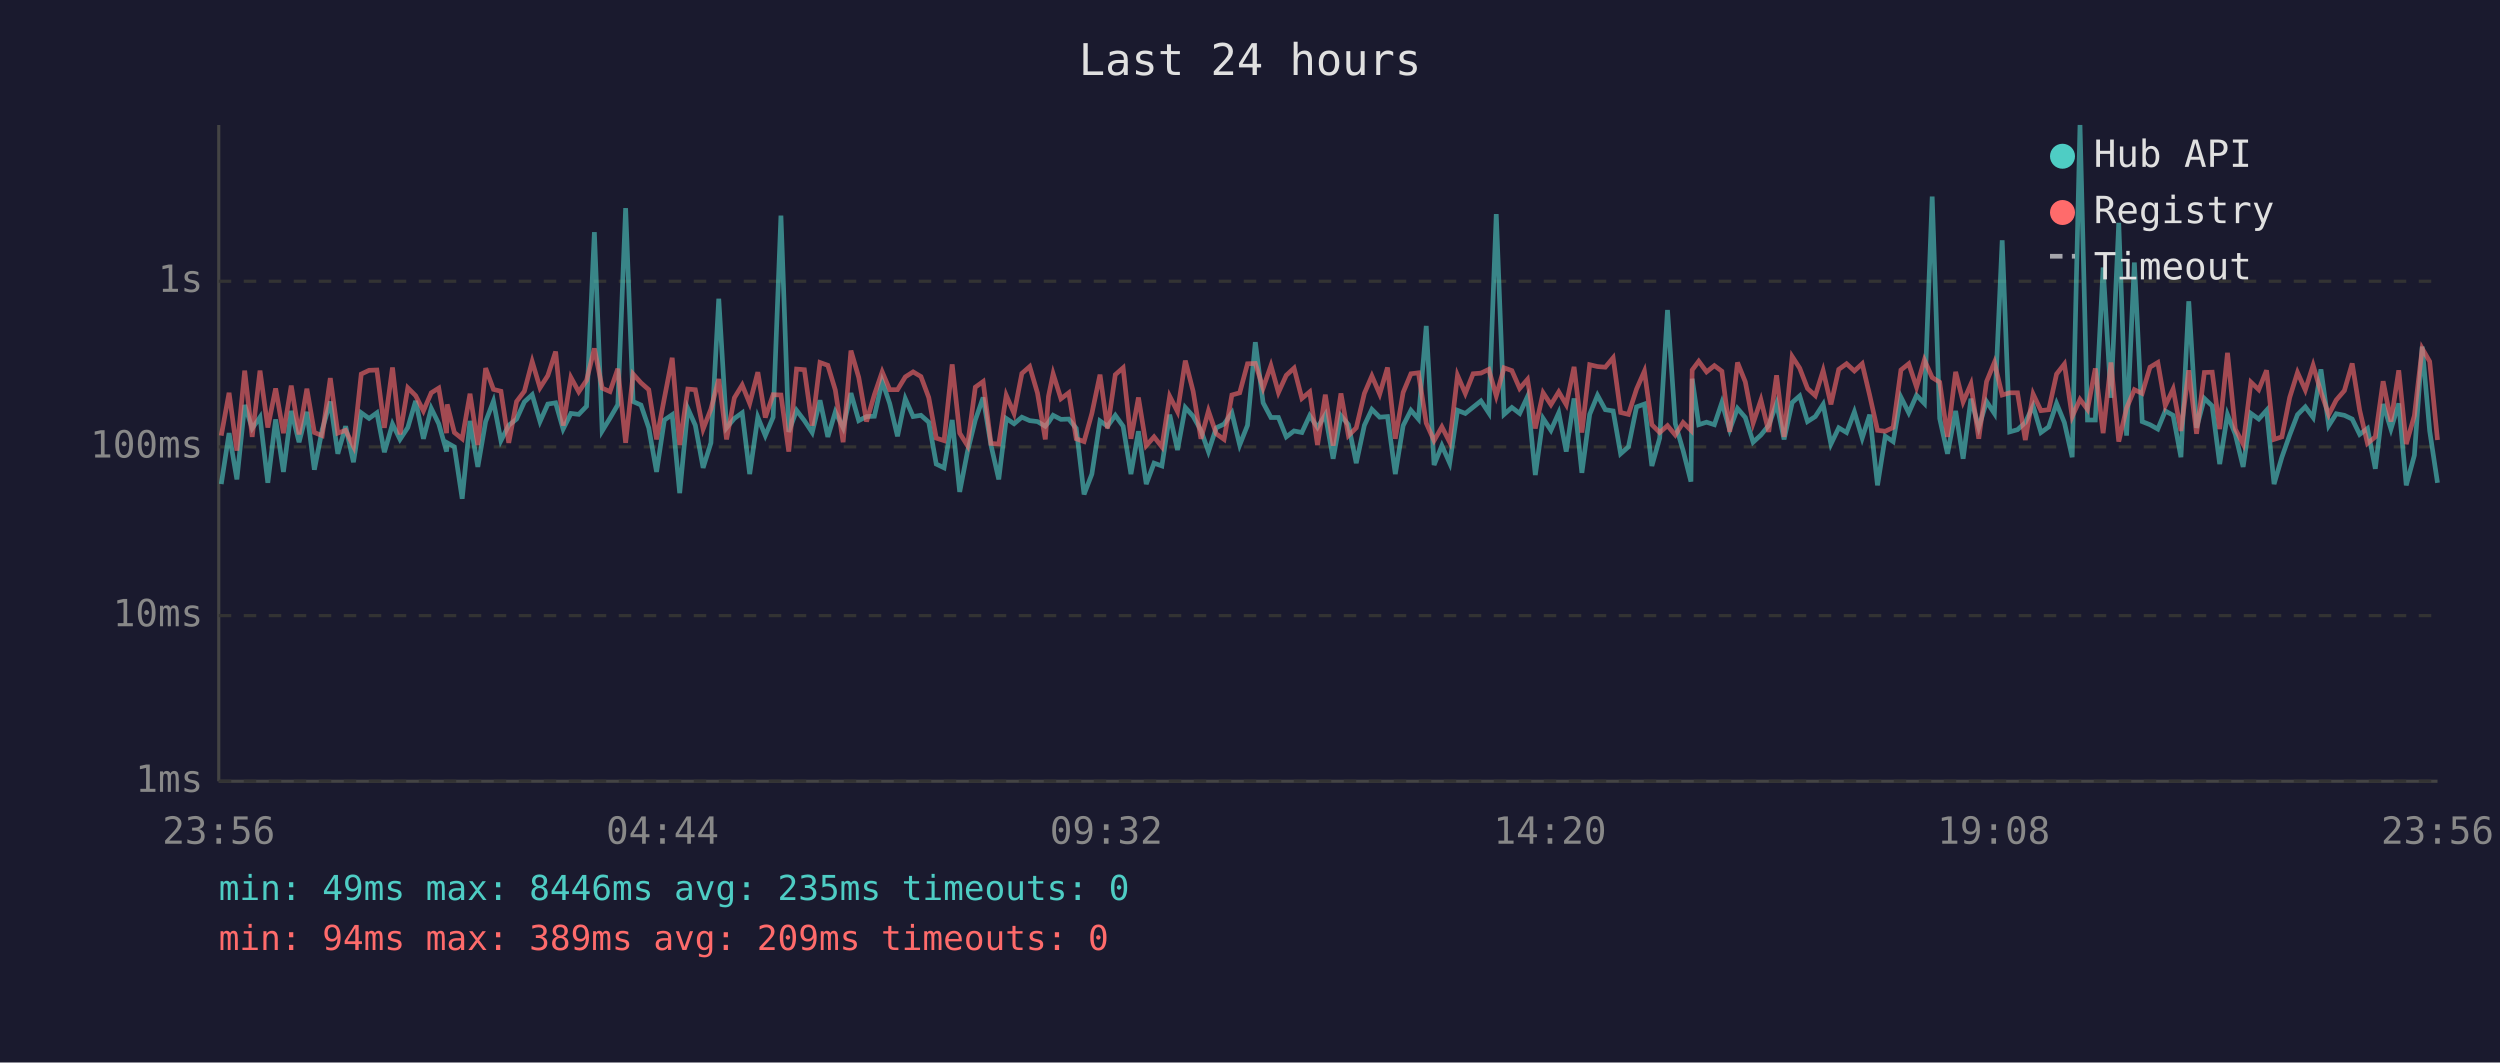
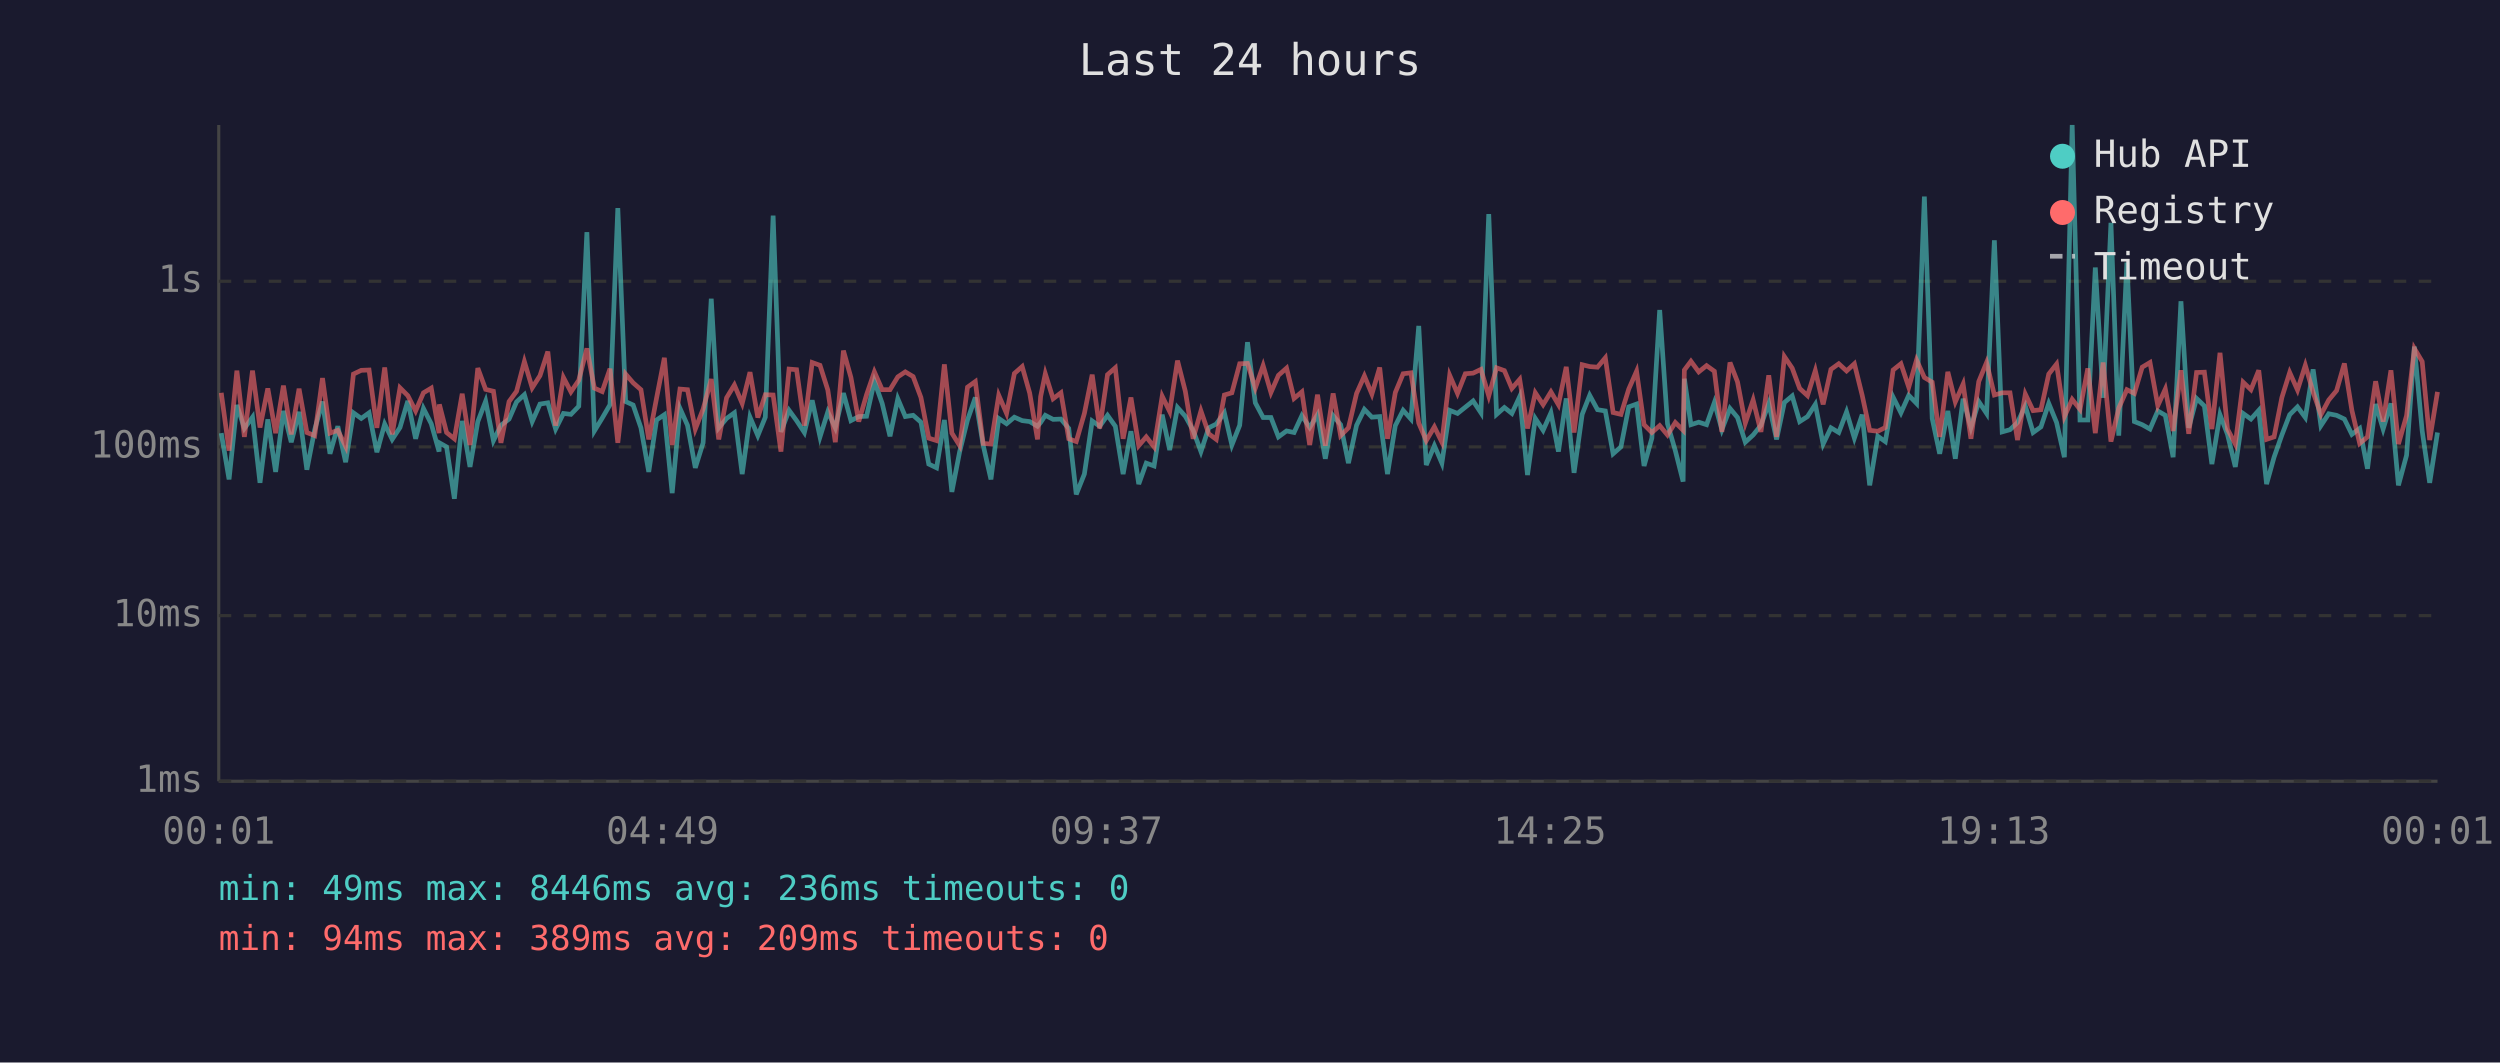
<svg xmlns="http://www.w3.org/2000/svg" viewBox="0 0 800 340" font-family="monospace" font-size="12">
  <rect width="800" height="340" fill="#1a1a2e" />
  <text x="400" y="24" fill="#e0e0e0" font-size="14" text-anchor="middle">Last 24 hours</text>
  <line x1="70" y1="40" x2="70" y2="250" stroke="#444" stroke-width="1" />
  <line x1="70" y1="250" x2="780" y2="250" stroke="#444" stroke-width="1" />
  <line x1="70" y1="250" x2="780" y2="250" stroke="#333" stroke-width="1" stroke-dasharray="4" />
  <text x="65" y="250" fill="#888" text-anchor="end" dominant-baseline="middle">1ms</text>
  <line x1="70" y1="197" x2="780" y2="197" stroke="#333" stroke-width="1" stroke-dasharray="4" />
  <text x="65" y="197" fill="#888" text-anchor="end" dominant-baseline="middle">10ms</text>
  <line x1="70" y1="143" x2="780" y2="143" stroke="#333" stroke-width="1" stroke-dasharray="4" />
  <text x="65" y="143" fill="#888" text-anchor="end" dominant-baseline="middle">100ms</text>
  <line x1="70" y1="90" x2="780" y2="90" stroke="#333" stroke-width="1" stroke-dasharray="4" />
  <text x="65" y="90" fill="#888" text-anchor="end" dominant-baseline="middle">1s</text>
-   <text x="70" y="270" fill="#888" text-anchor="middle">23:56</text>
-   <text x="212" y="270" fill="#888" text-anchor="middle">04:44</text>
-   <text x="354" y="270" fill="#888" text-anchor="middle">09:32</text>
-   <text x="496" y="270" fill="#888" text-anchor="middle">14:20</text>
-   <text x="638" y="270" fill="#888" text-anchor="middle">19:08</text>
-   <text x="780" y="270" fill="#888" text-anchor="middle">23:56</text>
-   <polyline points="70.8,154.9 73.3,138.6 75.8,153.4 78.3,129.6 80.7,137.1 83.2,133.5 85.7,154.5 88.2,134.2 90.7,151.0 93.2,131.5 95.7,141.5 98.2,131.8 100.6,150.3 103.1,137.5 105.7,128.5 108.1,145.2 110.6,136.4 113.1,147.9 115.6,132.1 118.1,133.9 120.6,132.1 123.0,144.7 125.6,135.7 128.0,140.6 130.5,136.8 133.0,128.3 135.5,140.4 138.0,130.7 140.4,135.6 142.9,144.5 143.1,141.7 145.4,143.0 147.9,159.6 150.4,134.7 152.9,149.4 155.4,134.9 157.9,128.4 160.3,141.0 162.8,136.1 165.3,134.1 167.8,128.6 170.3,126.3 172.8,134.9 175.3,129.3 177.8,128.9 180.2,137.3 182.7,132.3 185.2,132.6 187.7,130.0 190.2,74.3 192.7,137.9 195.2,133.8 197.7,129.5 200.2,66.6 202.6,128.5 205.1,129.6 207.6,136.9 210.1,151.0 212.6,134.4 215.1,132.7 217.5,157.8 220.1,130.7 222.5,136.1 225.0,149.7 227.5,141.7 230.0,95.6 232.5,136.9 235.0,133.9 237.5,132.1 239.9,151.7 242.5,133.5 244.9,139.4 247.4,133.5 249.9,69.0 252.4,138.2 254.9,131.3 257.4,134.6 259.9,138.4 262.4,128.1 264.9,139.8 267.3,131.8 269.8,136.9 272.3,125.8 274.8,134.6 277.3,133.3 279.8,133.2 282.3,122.0 284.7,129.1 287.2,139.6 289.7,127.6 292.2,133.3 294.7,132.9 297.2,135.1 299.6,148.5 302.1,149.7 304.7,134.4 307.1,157.4 309.6,144.5 312.1,134.4 314.6,127.2 317.1,142.4 319.6,153.4 322.0,133.9 324.5,135.6 327.0,133.5 329.5,134.6 332.0,134.9 334.5,136.4 335.5,135.2 337.0,132.9 339.5,134.2 342.0,134.1 344.4,137.1 346.9,158.2 349.4,151.7 352.0,134.7 354.4,136.4 356.9,132.9 359.4,136.4 361.9,151.7 364.3,138.0 366.8,154.9 369.3,148.2 371.8,149.1 374.3,132.7 376.8,144.0 379.3,130.4 381.8,133.2 384.3,137.7 386.7,144.5 389.2,136.9 391.7,135.7 394.2,132.1 396.7,142.4 399.2,136.1 401.7,109.5 404.2,128.9 406.7,133.6 409.1,133.6 411.6,139.8 414.1,137.9 416.6,138.4 419.1,133.0 421.6,136.8 424.1,132.7 426.6,146.8 429.1,133.0 431.5,135.9 434.0,148.2 436.6,136.1 439.0,131.0 441.5,133.5 444.0,133.3 446.5,151.7 449.0,136.2 451.5,131.3 453.9,134.1 456.4,104.3 458.9,148.8 461.4,142.6 463.9,148.2 466.4,131.3 468.9,132.3 471.4,130.3 473.9,128.3 476.4,132.1 478.8,68.5 481.3,132.6 483.8,130.4 486.3,132.3 488.8,126.9 491.3,152.0 493.8,133.9 496.3,137.7 498.8,132.1 501.2,144.5 503.7,127.5 506.2,151.3 508.7,132.6 511.2,126.5 513.7,131.1 516.2,131.5 518.6,145.2 521.1,143.0 523.7,130.2 526.2,129.3 528.6,149.1 531.1,140.2 533.6,99.2 536.1,135.6 538.6,144.2 541.1,154.1 541.5,121.2 543.6,135.9 546.1,135.1 548.6,135.9 551.0,128.8 553.5,137.5 556.0,130.7 558.5,133.6 561.0,141.5 563.5,139.2 566.0,136.1 568.5,129.1 570.9,140.6 573.5,128.8 575.9,126.7 578.4,134.9 580.9,133.3 583.4,129.4 585.9,142.1 588.4,136.9 590.9,138.4 593.4,131.8 595.9,140.2 598.3,132.7 600.8,155.3 603.3,139.6 605.8,141.3 608.3,127.1 610.8,132.1 613.3,126.5 615.8,129.1 618.3,62.9 620.7,133.9 623.2,145.2 625.8,131.5 628.2,146.8 630.7,127.6 633.2,136.8 635.7,128.5 638.2,132.3 640.7,76.9 643.1,138.2 645.6,137.5 648.1,135.2 650.6,129.9 653.1,138.4 655.6,136.6 658.1,129.1 660.6,135.2 663.1,146.3 665.6,40.0 668.0,134.4 670.5,134.4 673.0,85.6 675.5,127.3 678.0,71.3 680.5,139.4 683.0,84.0 685.5,134.9 688.0,135.9 690.5,137.3 692.9,131.5 695.4,132.9 697.9,146.3 700.4,96.4 702.9,136.9 705.4,127.5 707.9,129.9 710.3,148.5 712.8,132.7 715.3,139.0 717.8,149.4 720.3,132.3 722.8,134.1 725.3,131.3 727.7,154.9 730.2,146.3 732.7,139.2 735.2,132.7 737.7,130.2 740.2,133.6 742.7,118.2 745.2,136.2 747.6,132.4 750.2,132.9 752.7,134.1 755.1,139.0 757.6,137.1 760.1,150.0 762.6,129.3 765.1,137.3 767.6,129.1 770.0,155.3 772.6,145.7 775.1,110.9 777.5,137.9 780.0,154.5" fill="none" stroke="#4ecdc4" stroke-width="1.5" opacity="0.6" />
-   <polyline points="70.8,139.4 73.3,125.7 75.8,144.2 78.3,118.6 80.7,139.8 83.2,118.6 85.7,136.8 88.2,124.3 90.7,138.6 93.2,123.4 95.7,139.0 98.2,124.4 100.6,138.4 103.1,139.4 105.7,121.0 108.1,138.6 110.6,137.7 113.1,142.8 115.6,119.7 118.1,118.5 120.6,118.4 123.0,136.9 125.6,117.6 128.0,139.0 130.5,124.1 133.0,126.6 135.5,131.5 138.0,125.7 140.4,124.2 142.9,138.6 143.1,129.4 145.4,138.4 147.9,140.4 150.4,126.0 152.9,142.4 155.4,117.8 157.9,124.6 160.3,125.2 162.8,141.7 165.3,128.5 167.8,125.2 170.3,115.7 172.8,124.1 175.3,120.2 177.8,112.5 180.2,136.2 182.7,120.8 185.2,125.4 187.7,121.7 190.2,111.5 192.7,124.2 195.2,125.3 197.7,118.0 200.2,141.7 202.6,119.7 205.1,122.5 207.6,124.7 210.1,140.6 212.6,127.4 215.1,114.5 217.5,142.4 220.1,124.5 222.5,124.7 225.0,137.3 227.5,130.9 230.0,121.3 232.5,140.6 235.0,127.3 237.5,123.2 239.9,129.1 242.5,119.1 244.9,133.6 247.4,126.3 249.9,126.4 252.4,144.5 254.9,118.1 257.4,118.3 259.9,136.2 262.4,116.0 264.9,116.9 267.3,124.8 269.8,141.5 272.3,112.2 274.8,120.8 277.3,134.9 279.8,126.3 282.3,119.0 284.7,124.7 287.2,124.7 289.7,120.6 292.2,119.0 294.7,120.5 297.2,127.2 299.6,140.2 302.1,141.0 304.7,116.6 307.1,138.6 309.6,142.6 312.1,123.9 314.6,122.1 317.1,141.9 319.6,142.1 322.0,126.5 324.5,132.3 327.0,119.5 329.5,117.3 332.0,125.8 334.5,140.6 335.5,126.9 337.0,119.6 339.5,127.6 342.0,125.7 344.4,140.4 346.9,141.3 349.4,132.3 352.0,119.9 354.4,137.1 356.9,119.9 359.4,117.7 361.9,140.4 364.3,127.2 366.8,142.6 369.3,139.8 371.8,143.0 374.3,126.8 376.8,131.7 379.3,115.4 381.8,125.2 384.3,140.4 386.7,131.5 389.2,138.8 391.7,140.6 394.2,126.4 396.7,125.7 399.2,116.4 401.7,116.3 404.2,124.2 406.7,117.0 409.1,125.6 411.6,120.1 414.1,117.8 416.6,127.5 419.1,125.4 421.6,142.4 424.1,126.3 426.6,142.6 429.1,125.9 431.5,139.4 434.0,136.9 436.6,125.9 439.0,120.3 441.5,126.1 444.0,117.6 446.5,140.4 449.0,125.6 451.5,119.6 453.9,119.3 456.4,135.4 458.9,141.0 461.4,136.6 463.9,141.5 466.4,120.1 468.9,125.9 471.4,119.6 473.9,119.4 476.4,118.2 478.8,126.7 481.3,117.7 483.8,118.6 486.3,124.3 488.8,121.4 491.3,137.1 493.8,125.7 496.3,129.5 498.8,125.4 501.2,129.5 503.7,117.4 506.2,138.4 508.7,116.7 511.2,117.3 513.7,117.5 516.2,114.5 518.6,132.0 521.1,132.6 523.7,124.5 526.2,118.8 528.6,135.9 531.1,138.4 533.6,136.2 536.1,139.2 538.6,135.2 541.1,137.7 541.5,118.4 543.6,115.6 546.1,119.0 548.6,117.0 551.0,118.8 553.5,138.2 556.0,116.0 558.5,122.2 561.0,135.4 563.5,128.0 566.0,138.2 568.5,120.1 570.9,139.8 573.5,114.1 575.9,117.8 578.4,124.3 580.9,126.6 583.4,118.6 585.9,129.4 588.4,118.2 590.9,116.4 593.4,118.7 595.9,116.4 598.3,126.5 600.8,137.7 603.3,138.0 605.8,136.8 608.3,118.4 610.8,116.4 613.3,123.9 615.8,115.2 618.3,120.8 620.7,122.3 623.2,139.8 625.8,119.0 628.2,128.6 630.7,122.9 633.2,140.4 635.7,122.1 638.2,116.0 640.7,126.4 643.1,125.7 645.6,125.7 648.1,140.8 650.6,126.1 653.1,131.4 655.6,131.1 658.1,119.7 660.6,116.5 663.1,133.3 665.6,127.8 668.0,131.0 670.5,117.9 673.0,138.6 675.5,116.0 678.0,141.3 680.5,130.6 683.0,124.7 685.5,125.9 688.0,117.5 690.5,116.0 692.9,129.8 695.4,124.5 697.9,137.9 700.4,118.5 702.9,138.8 705.4,119.2 707.9,119.1 710.3,137.3 712.8,112.9 715.3,137.3 717.8,142.1 720.3,122.3 722.8,124.7 725.3,118.5 727.7,140.6 730.2,139.8 732.7,127.2 735.2,119.2 737.7,124.8 740.2,116.9 742.7,125.5 745.2,132.7 747.6,128.0 750.2,125.0 752.7,116.3 755.1,131.3 757.6,141.9 760.1,139.8 762.6,122.0 765.1,134.9 767.6,118.5 770.0,142.1 772.6,133.0 775.1,111.5 777.5,115.7 780.0,140.8" fill="none" stroke="#ff6b6b" stroke-width="1.5" opacity="0.6" />
+   <text x="70" y="270" fill="#888" text-anchor="middle">00:01</text>
+   <text x="212" y="270" fill="#888" text-anchor="middle">04:49</text>
+   <text x="354" y="270" fill="#888" text-anchor="middle">09:37</text>
+   <text x="496" y="270" fill="#888" text-anchor="middle">14:25</text>
+   <text x="638" y="270" fill="#888" text-anchor="middle">19:13</text>
+   <text x="780" y="270" fill="#888" text-anchor="middle">00:01</text>
+   <polyline points="70.8,138.6 73.3,153.4 75.8,129.6 78.2,137.1 80.8,133.5 83.2,154.5 85.7,134.2 88.2,151.0 90.7,131.5 93.2,141.5 95.7,131.8 98.2,150.3 100.7,137.5 103.2,128.5 105.6,145.2 108.1,136.4 110.6,147.9 113.1,132.1 115.6,133.9 118.1,132.1 120.6,144.7 123.1,135.7 125.5,140.6 128.0,136.8 130.5,128.3 133.0,140.4 135.5,130.7 138.0,135.6 140.5,144.5 140.6,141.7 142.9,143.0 145.4,159.6 147.9,134.7 150.4,149.4 152.9,134.9 155.4,128.4 157.9,141.0 160.3,136.1 162.9,134.1 165.3,128.6 167.8,126.3 170.3,134.9 172.8,129.3 175.3,128.9 177.8,137.3 180.3,132.3 182.7,132.6 185.2,130.0 187.8,74.3 190.2,137.9 192.7,133.8 195.2,129.5 197.7,66.6 200.2,128.5 202.6,129.6 205.1,136.9 207.6,151.0 210.1,134.4 212.6,132.7 215.1,157.8 217.6,130.7 220.0,136.1 222.5,149.7 225.0,141.7 227.6,95.6 230.0,136.9 232.5,133.9 235.0,132.1 237.5,151.7 240.0,133.5 242.5,139.4 244.9,133.5 247.4,69.0 249.9,138.2 252.5,131.3 254.9,134.6 257.4,138.4 259.9,128.1 262.4,139.8 264.9,131.8 267.3,136.9 269.9,125.8 272.3,134.6 274.8,133.3 277.3,133.2 279.8,122.0 282.3,129.1 284.8,139.6 287.3,127.6 289.7,133.3 292.2,132.9 294.7,135.1 297.2,148.5 299.7,149.7 302.2,134.4 304.6,157.4 307.1,144.5 309.6,134.4 312.1,127.2 314.6,142.4 317.1,153.4 319.6,133.9 322.1,135.6 324.6,133.5 327.1,134.6 329.5,134.9 332.0,136.4 333.0,135.2 334.5,132.9 337.0,134.2 339.5,134.1 342.0,137.1 344.4,158.2 347.0,151.7 349.5,134.7 351.9,136.4 354.4,132.9 356.9,136.4 359.4,151.7 361.9,138.0 364.4,154.9 366.8,148.2 369.3,149.1 371.9,132.7 374.3,144.0 376.8,130.4 379.3,133.2 381.8,137.7 384.3,144.5 386.8,136.9 389.2,135.7 391.8,132.1 394.2,142.4 396.7,136.1 399.2,109.5 401.7,128.9 404.2,133.6 406.7,133.6 409.1,139.8 411.7,137.9 414.1,138.4 416.6,133.0 419.1,136.8 421.6,132.7 424.1,146.8 426.6,133.0 429.0,135.9 431.5,148.2 434.1,136.1 436.6,131.0 439.0,133.5 441.5,133.3 444.0,151.7 446.5,136.2 449.0,131.3 451.5,134.1 454.0,104.3 456.4,148.8 459.0,142.6 461.4,148.2 463.9,131.3 466.4,132.3 468.9,130.3 471.4,128.3 473.9,132.1 476.4,68.5 478.9,132.6 481.4,130.4 483.8,132.3 486.3,126.9 488.8,152.0 491.3,133.9 493.8,137.7 496.3,132.1 498.7,144.5 501.2,127.5 503.7,151.3 506.3,132.6 508.7,126.5 511.2,131.1 513.7,131.5 516.2,145.2 518.7,143.0 521.2,130.2 523.7,129.3 526.1,149.1 528.6,140.2 531.1,99.2 533.6,135.6 536.1,144.2 538.6,154.1 539.0,121.2 541.1,135.9 543.6,135.1 546.1,135.9 548.6,128.8 551.0,137.5 553.6,130.7 556.0,133.6 558.5,141.5 561.0,139.2 563.5,136.1 566.0,129.1 568.5,140.6 571.0,128.8 573.5,126.7 575.9,134.9 578.4,133.3 580.9,129.4 583.4,142.1 585.9,136.9 588.4,138.4 590.9,131.8 593.4,140.2 595.9,132.7 598.3,155.3 600.9,139.6 603.3,141.3 605.8,127.1 608.3,132.1 610.8,126.5 613.3,129.1 615.8,62.9 618.3,133.9 620.7,145.2 623.3,131.5 625.7,146.8 628.2,127.6 630.7,136.8 633.2,128.5 635.7,132.3 638.2,76.9 640.7,138.2 643.2,137.5 645.6,135.2 648.1,129.9 650.6,138.4 653.1,136.6 655.6,129.1 658.1,135.2 660.6,146.3 663.1,40.0 665.6,134.4 668.1,134.4 670.5,85.6 673.0,127.3 675.5,71.3 678.0,139.4 680.6,84.0 683.0,134.9 685.5,135.9 688.0,137.3 690.5,131.5 692.9,132.9 695.4,146.3 697.9,96.4 700.4,136.9 702.9,127.5 705.4,129.9 707.8,148.5 710.4,132.7 712.8,139.0 715.3,149.4 717.8,132.3 720.3,134.1 722.8,131.3 725.3,154.9 727.7,146.3 730.2,139.2 732.7,132.7 735.2,130.2 737.7,133.6 740.2,118.2 742.7,136.2 745.2,132.4 747.7,132.9 750.2,134.1 752.6,139.0 755.1,137.1 757.6,150.0 760.2,129.3 762.6,137.3 765.1,129.1 767.5,155.3 770.1,145.7 772.6,110.9 775.1,137.9 777.5,154.5 780.0,138.4" fill="none" stroke="#4ecdc4" stroke-width="1.5" opacity="0.6" />
+   <polyline points="70.8,125.7 73.3,144.2 75.8,118.6 78.2,139.8 80.8,118.6 83.2,136.8 85.7,124.3 88.2,138.6 90.7,123.4 93.2,139.0 95.7,124.4 98.2,138.4 100.7,139.4 103.2,121.0 105.6,138.6 108.1,137.7 110.6,142.8 113.1,119.7 115.6,118.5 118.1,118.4 120.6,136.9 123.1,117.6 125.5,139.0 128.0,124.1 130.5,126.6 133.0,131.5 135.5,125.7 138.0,124.2 140.5,138.6 140.6,129.4 142.9,138.4 145.4,140.4 147.9,126.0 150.4,142.4 152.9,117.8 155.4,124.6 157.9,125.2 160.3,141.7 162.9,128.5 165.3,125.2 167.8,115.7 170.3,124.1 172.8,120.2 175.3,112.5 177.8,136.2 180.3,120.8 182.7,125.4 185.2,121.7 187.8,111.5 190.2,124.2 192.7,125.3 195.2,118.0 197.7,141.7 200.2,119.7 202.6,122.5 205.1,124.7 207.6,140.6 210.1,127.4 212.6,114.5 215.1,142.4 217.6,124.5 220.0,124.7 222.5,137.3 225.0,130.9 227.6,121.3 230.0,140.6 232.5,127.3 235.0,123.2 237.5,129.1 240.0,119.1 242.5,133.6 244.9,126.3 247.4,126.4 249.9,144.5 252.5,118.1 254.9,118.3 257.4,136.2 259.9,116.0 262.4,116.9 264.9,124.8 267.3,141.5 269.9,112.2 272.3,120.8 274.8,134.9 277.3,126.3 279.8,119.0 282.3,124.7 284.8,124.7 287.3,120.6 289.7,119.0 292.2,120.5 294.7,127.2 297.2,140.2 299.7,141.0 302.2,116.6 304.6,138.6 307.1,142.6 309.6,123.9 312.1,122.1 314.6,141.9 317.1,142.1 319.6,126.5 322.1,132.3 324.6,119.5 327.1,117.3 329.5,125.8 332.0,140.6 333.0,126.9 334.5,119.6 337.0,127.6 339.5,125.7 342.0,140.4 344.4,141.3 347.0,132.3 349.5,119.9 351.9,137.1 354.4,119.9 356.9,117.7 359.4,140.4 361.9,127.2 364.4,142.6 366.8,139.8 369.3,143.0 371.9,126.8 374.3,131.7 376.8,115.4 379.3,125.2 381.8,140.4 384.3,131.5 386.8,138.8 389.2,140.6 391.8,126.4 394.2,125.7 396.7,116.4 399.2,116.3 401.7,124.2 404.2,117.0 406.7,125.6 409.1,120.1 411.7,117.8 414.1,127.5 416.6,125.4 419.1,142.4 421.6,126.3 424.1,142.6 426.6,125.9 429.0,139.4 431.5,136.9 434.1,125.9 436.6,120.3 439.0,126.1 441.5,117.6 444.0,140.4 446.5,125.6 449.0,119.6 451.5,119.3 454.0,135.4 456.4,141.0 459.0,136.6 461.4,141.5 463.9,120.1 466.4,125.9 468.9,119.6 471.4,119.4 473.9,118.2 476.4,126.7 478.9,117.7 481.4,118.6 483.8,124.3 486.3,121.4 488.8,137.1 491.3,125.7 493.8,129.5 496.3,125.4 498.7,129.5 501.2,117.4 503.7,138.4 506.3,116.7 508.7,117.3 511.2,117.5 513.7,114.5 516.2,132.0 518.7,132.6 521.2,124.5 523.7,118.8 526.1,135.9 528.6,138.4 531.1,136.2 533.6,139.2 536.1,135.2 538.6,137.7 539.0,118.4 541.1,115.6 543.6,119.0 546.1,117.0 548.6,118.8 551.0,138.2 553.6,116.0 556.0,122.2 558.5,135.4 561.0,128.0 563.5,138.2 566.0,120.1 568.5,139.8 571.0,114.1 573.5,117.8 575.9,124.3 578.4,126.6 580.9,118.6 583.4,129.4 585.9,118.2 588.4,116.4 590.9,118.7 593.4,116.4 595.9,126.5 598.3,137.7 600.9,138.0 603.3,136.8 605.8,118.4 608.3,116.4 610.8,123.9 613.3,115.2 615.8,120.8 618.3,122.3 620.7,139.8 623.3,119.0 625.7,128.6 628.2,122.9 630.7,140.4 633.2,122.1 635.7,116.0 638.2,126.4 640.7,125.7 643.2,125.7 645.6,140.8 648.1,126.1 650.6,131.4 653.1,131.1 655.6,119.7 658.1,116.5 660.6,133.3 663.1,127.8 665.6,131.0 668.1,117.9 670.5,138.6 673.0,116.0 675.5,141.3 678.0,130.6 680.6,124.7 683.0,125.9 685.5,117.5 688.0,116.0 690.5,129.8 692.9,124.5 695.4,137.9 697.9,118.5 700.4,138.8 702.9,119.2 705.4,119.1 707.8,137.3 710.4,112.9 712.8,137.3 715.3,142.1 717.8,122.3 720.3,124.7 722.8,118.5 725.3,140.6 727.7,139.8 730.2,127.2 732.7,119.2 735.2,124.8 737.7,116.9 740.2,125.5 742.7,132.7 745.2,128.0 747.7,125.0 750.2,116.3 752.6,131.3 755.1,141.9 757.6,139.8 760.2,122.0 762.6,134.9 765.1,118.5 767.5,142.1 770.1,133.0 772.6,111.5 775.1,115.7 777.5,140.8 780.0,125.4" fill="none" stroke="#ff6b6b" stroke-width="1.5" opacity="0.6" />
  <circle cx="660" cy="50" r="4" fill="#4ecdc4" />
  <text x="670" y="50" fill="#e0e0e0" dominant-baseline="middle">Hub API</text>
  <circle cx="660" cy="68" r="4" fill="#ff6b6b" />
  <text x="670" y="68" fill="#e0e0e0" dominant-baseline="middle">Registry</text>
  <line x1="656" y1="82" x2="664" y2="82" stroke="#e0e0e0" stroke-width="1.5" stroke-dasharray="4,3" opacity="0.7" />
  <text x="670" y="86" fill="#e0e0e0" dominant-baseline="middle">Timeout</text>
-   <text x="70" y="288" fill="#4ecdc4" font-size="11">min: 49ms  max: 8446ms  avg: 235ms  timeouts: 0</text>
+   <text x="70" y="288" fill="#4ecdc4" font-size="11">min: 49ms  max: 8446ms  avg: 236ms  timeouts: 0</text>
  <text x="70" y="304" fill="#ff6b6b" font-size="11">min: 94ms  max: 389ms  avg: 209ms  timeouts: 0</text>
</svg>
